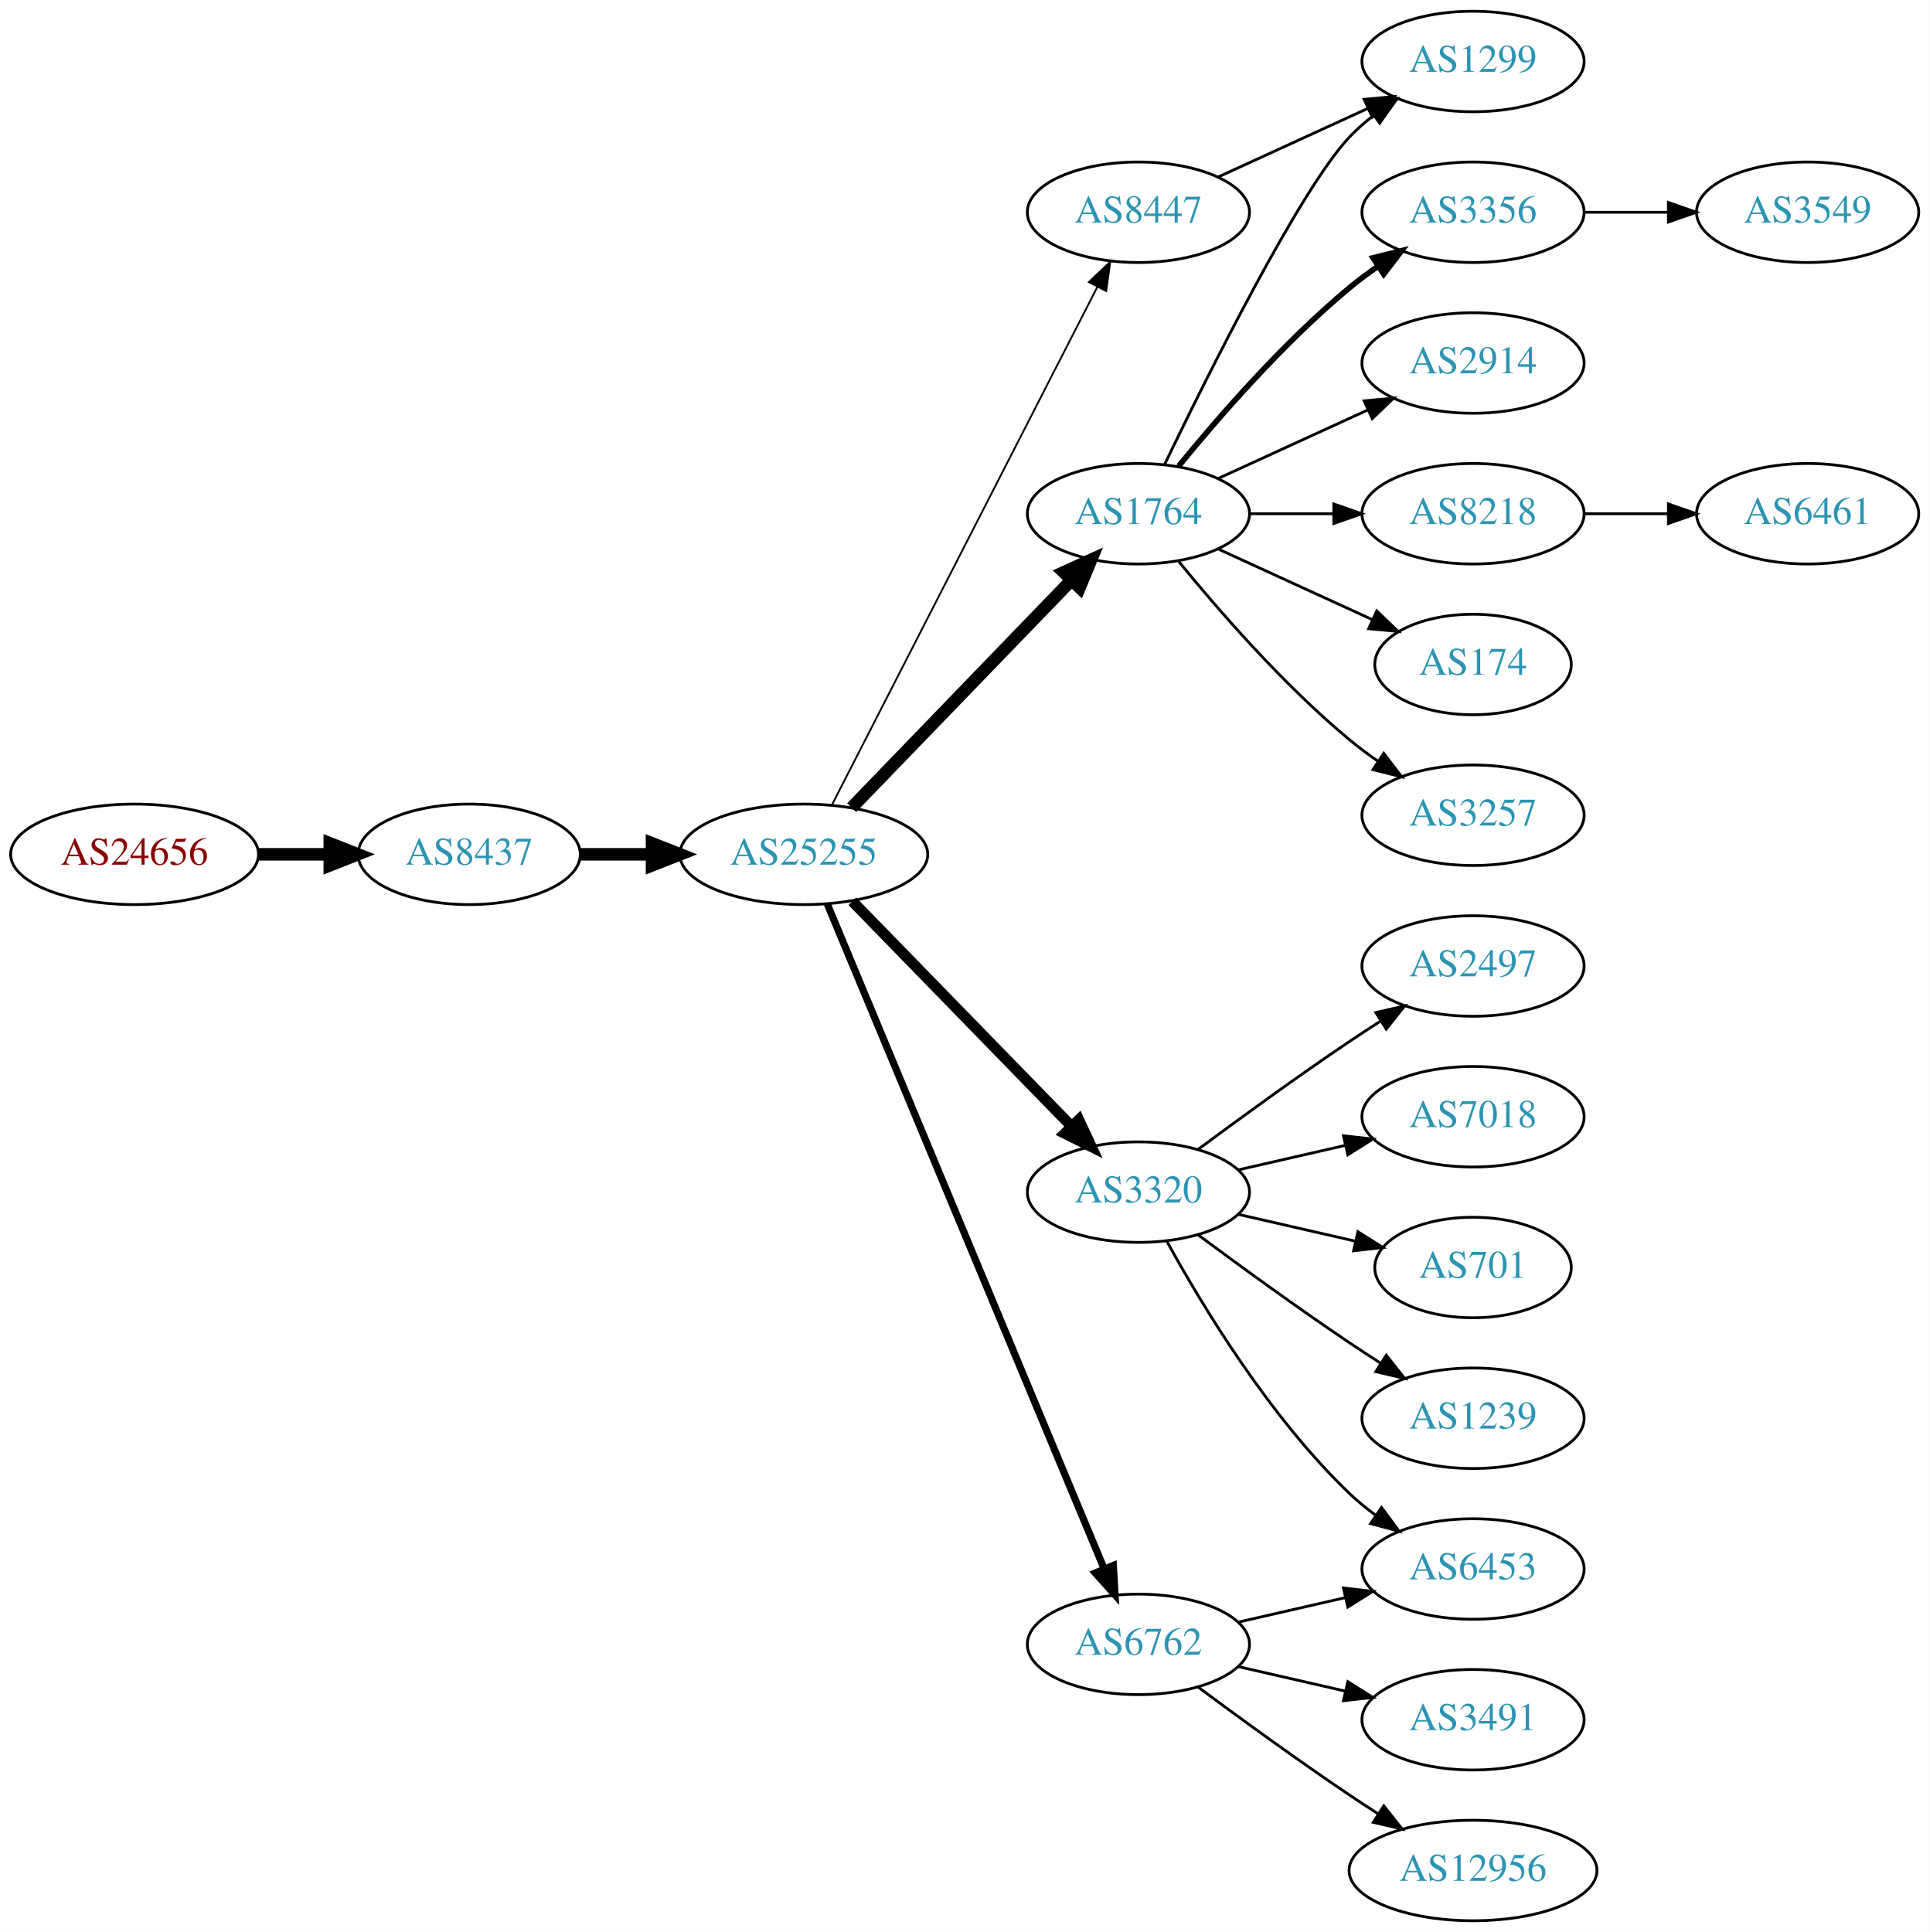
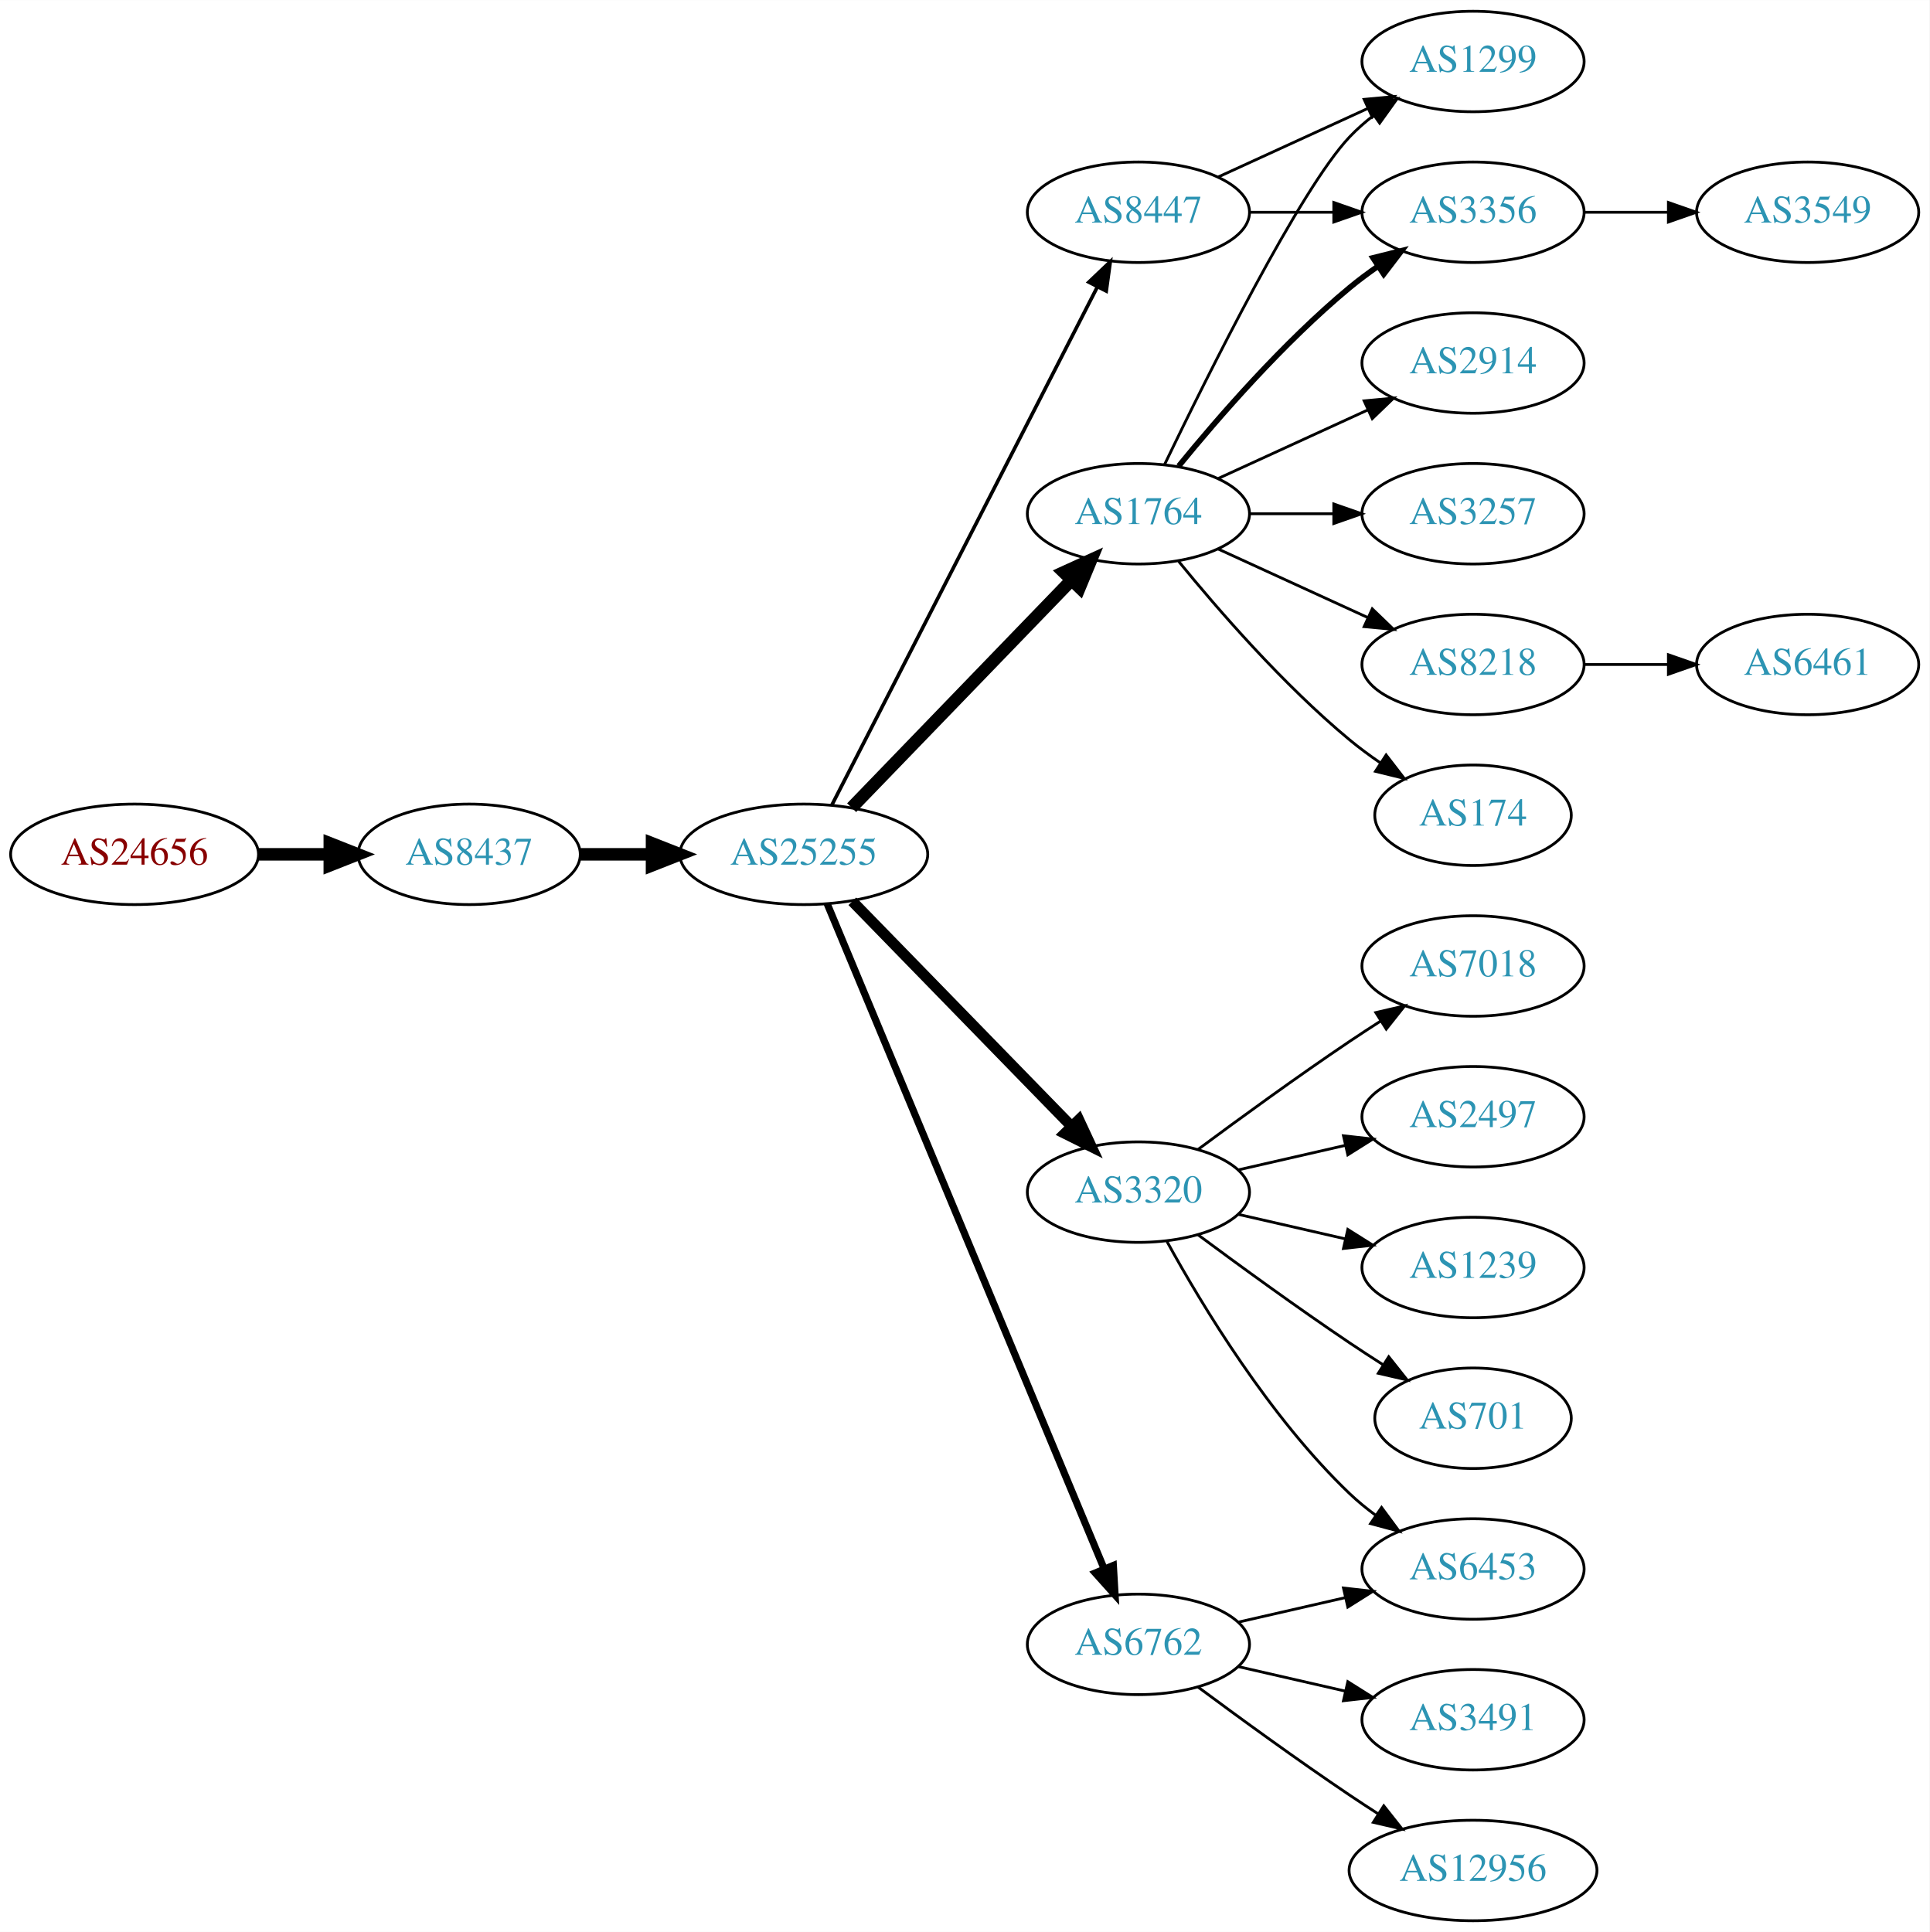
<svg xmlns="http://www.w3.org/2000/svg" xmlns:xlink="http://www.w3.org/1999/xlink" width="691pt" height="692pt" viewBox="0.00 0.00 691.06 692.00">
  <g id="graph0" class="graph" transform="scale(1 1) rotate(0) translate(4 688)">
    <polygon fill="white" stroke="none" points="-4,4 -4,-688 687.055,-688 687.055,4 -4,4" />
    <g id="node1" class="node">
      <g id="a_node1">
        <a xlink:href="/asn/24656" xlink:title="AS24656 ~ ARZ Allgemeines Rechenzentrum GmbH [AT]">
          <ellipse fill="#ffffff" stroke="black" cx="44.196" cy="-382" rx="44.393" ry="18" />
          <text text-anchor="middle" x="44.196" y="-378.3" font-family="Times,serif" font-size="14.00" fill="#880000">AS24656</text>
        </a>
      </g>
    </g>
    <g id="node2" class="node">
      <g id="a_node2">
        <a xlink:href="/asn/8437" xlink:title="AS8437 ~ Hutchison Drei Austria GmbH [AT]">
          <ellipse fill="#ffffff" stroke="black" cx="164.039" cy="-382" rx="39.794" ry="18" />
          <text text-anchor="middle" x="164.039" y="-378.3" font-family="Times,serif" font-size="14.00" fill="#2c94b3">AS8437</text>
        </a>
      </g>
    </g>
    <g id="edge1" class="edge">
      <path fill="none" stroke="black" stroke-width="4.5" d="M88.407,-382C96.72,-382 105.482,-382 113.965,-382" />
      <polygon fill="black" stroke="black" stroke-width="4.5" points="114.123,-385.938 124.123,-382 114.123,-378.063 114.123,-385.938" />
    </g>
    <g id="node3" class="node">
      <g id="a_node3">
        <a xlink:href="/asn/25255" xlink:title="AS25255 ~ ==&gt; TELE2 AUSTRIA &lt;== [AT]">
          <ellipse fill="#ffffff" stroke="black" cx="283.881" cy="-382" rx="44.393" ry="18" />
          <text text-anchor="middle" x="283.881" y="-378.3" font-family="Times,serif" font-size="14.00" fill="#2c94b3">AS25255</text>
        </a>
      </g>
    </g>
    <g id="edge2" class="edge">
      <path fill="none" stroke="black" stroke-width="4.5" d="M203.951,-382C212.054,-382 220.729,-382 229.255,-382" />
      <polygon fill="black" stroke="black" stroke-width="4.5" points="229.533,-385.938 239.533,-382 229.533,-378.063 229.533,-385.938" />
    </g>
    <g id="node4" class="node">
      <g id="a_node4">
        <a xlink:href="/asn/1764" xlink:title="AS1764 ~ NEXTLAYER-AS [AT]">
          <ellipse fill="#ffffff" stroke="black" cx="403.724" cy="-504" rx="39.794" ry="18" />
          <text text-anchor="middle" x="403.724" y="-500.3" font-family="Times,serif" font-size="14.00" fill="#2c94b3">AS1764</text>
        </a>
      </g>
    </g>
    <g id="edge3" class="edge">
      <path fill="none" stroke="black" stroke-width="4.5" d="M301.02,-398.708C321.383,-419.789 356.536,-456.183 379.711,-480.175" />
      <polygon fill="black" stroke="black" stroke-width="4.5" points="377.001,-483.037 386.78,-487.494 382.665,-477.566 377.001,-483.037" />
    </g>
    <g id="node5" class="node">
      <g id="a_node5">
+         <a xlink:href="/asn/6762" xlink:title="AS6762 ~ TELECOM ITALIA SPARKLE S.p.A. [IT]">
+           <ellipse fill="#ffffff" stroke="black" cx="403.724" cy="-99" rx="39.794" ry="18" />
+           <text text-anchor="middle" x="403.724" y="-95.3" font-family="Times,serif" font-size="14.00" fill="#2c94b3">AS6762</text>
+         </a>
+       </g>
+     </g>
+     <g id="edge4" class="edge">
+       <path fill="none" stroke="black" stroke-width="2.571" d="M292.253,-364.297C312.217,-316.353 367.437,-183.741 391.393,-126.212" />
+       <polygon fill="black" stroke="black" stroke-width="2.571" points="394.742,-127.273 395.355,-116.696 388.28,-124.582 394.742,-127.273" />
+     </g>
+     <g id="node6" class="node">
+       <g id="a_node6">
        <a xlink:href="/asn/3320" xlink:title="AS3320 ~ DTAG [DE]">
          <ellipse fill="#ffffff" stroke="black" cx="403.724" cy="-261" rx="39.794" ry="18" />
          <text text-anchor="middle" x="403.724" y="-257.3" font-family="Times,serif" font-size="14.00" fill="#2c94b3">AS3320</text>
        </a>
      </g>
    </g>
-     <g id="edge4" class="edge">
+     <g id="edge5" class="edge">
      <path fill="none" stroke="black" stroke-width="3.857" d="M301.267,-365.175C321.696,-344.198 356.734,-308.222 379.814,-284.523" />
      <polygon fill="black" stroke="black" stroke-width="3.857" points="382.384,-286.901 386.854,-277.295 377.37,-282.017 382.384,-286.901" />
    </g>
-     <g id="node6" class="node">
-       <g id="a_node6">
+     <g id="node7" class="node">
+       <g id="a_node7">
        <a xlink:href="/asn/8447" xlink:title="AS8447 ~ A1 Telekom Austria AG [AT]">
          <ellipse fill="#ffffff" stroke="black" cx="403.724" cy="-612" rx="39.794" ry="18" />
          <text text-anchor="middle" x="403.724" y="-608.3" font-family="Times,serif" font-size="14.00" fill="#2c94b3">AS8447</text>
        </a>
      </g>
    </g>
-     <g id="edge5" class="edge">
-       <path fill="none" stroke="black" stroke-width="0.643" d="M293.932,-399.666C314.454,-439.719 364.622,-537.634 388.991,-585.196" />
-       <polygon fill="black" stroke="black" stroke-width="0.643" points="385.967,-586.97 393.642,-594.274 392.197,-583.778 385.967,-586.97" />
-     </g>
-     <g id="node7" class="node">
-       <g id="a_node7">
-         <a xlink:href="/asn/6762" xlink:title="AS6762 ~ TELECOM ITALIA SPARKLE S.p.A. [IT]">
-           <ellipse fill="#ffffff" stroke="black" cx="403.724" cy="-99" rx="39.794" ry="18" />
-           <text text-anchor="middle" x="403.724" y="-95.3" font-family="Times,serif" font-size="14.00" fill="#2c94b3">AS6762</text>
-         </a>
-       </g>
-     </g>
    <g id="edge6" class="edge">
-       <path fill="none" stroke="black" stroke-width="2.571" d="M292.253,-364.297C312.217,-316.353 367.437,-183.741 391.393,-126.212" />
-       <polygon fill="black" stroke="black" stroke-width="2.571" points="394.742,-127.273 395.355,-116.696 388.28,-124.582 394.742,-127.273" />
+       <path fill="none" stroke="black" stroke-width="1.286" d="M293.932,-399.666C314.454,-439.719 364.622,-537.634 388.991,-585.196" />
+       <polygon fill="black" stroke="black" stroke-width="1.286" points="385.967,-586.97 393.642,-594.274 392.197,-583.778 385.967,-586.97" />
    </g>
    <g id="node8" class="node">
      <g id="a_node8">
-         <a xlink:href="/asn/1299" xlink:title="AS1299 ~ Telia Carrier [EU]">
-           <ellipse fill="#ffffff" stroke="black" cx="523.566" cy="-666" rx="39.794" ry="18" />
-           <text text-anchor="middle" x="523.566" y="-662.3" font-family="Times,serif" font-size="14.00" fill="#2c94b3">AS1299</text>
+         <a xlink:href="/asn/174" xlink:title="AS174 ~ Cogent Communications [US]">
+           <ellipse fill="#ffffff" stroke="black" cx="523.566" cy="-396" rx="35.194" ry="18" />
+           <text text-anchor="middle" x="523.566" y="-392.3" font-family="Times,serif" font-size="14.00" fill="#2c94b3">AS174</text>
        </a>
      </g>
    </g>
    <g id="edge7" class="edge">
-       <path fill="none" stroke="black" d="M413.071,-521.595C428.538,-553.732 461.683,-620.34 479.37,-639 481.956,-641.728 484.874,-644.294 487.942,-646.677" />
-       <polygon fill="black" stroke="black" points="486.096,-649.658 496.29,-652.543 490.12,-643.93 486.096,-649.658" />
+       <path fill="none" stroke="black" d="M418.143,-486.935C432.257,-469.625 455.672,-442.655 479.37,-423 482.833,-420.128 486.626,-417.331 490.48,-414.692" />
+       <polygon fill="black" stroke="black" points="492.442,-417.592 498.913,-409.203 488.623,-411.725 492.442,-417.592" />
    </g>
    <g id="node9" class="node">
      <g id="a_node9">
        <a xlink:href="/asn/3356" xlink:title="AS3356 ~ Level 3 Parent, LLC [US]">
          <ellipse fill="#ffffff" stroke="black" cx="523.566" cy="-612" rx="39.794" ry="18" />
          <text text-anchor="middle" x="523.566" y="-608.3" font-family="Times,serif" font-size="14.00" fill="#2c94b3">AS3356</text>
        </a>
      </g>
    </g>
    <g id="edge8" class="edge">
      <path fill="none" stroke="black" stroke-width="2" d="M418.143,-521.065C432.257,-538.375 455.672,-565.345 479.37,-585 482.587,-587.668 486.087,-590.27 489.658,-592.741" />
      <polygon fill="black" stroke="black" stroke-width="2" points="487.735,-595.666 498.014,-598.236 491.581,-589.817 487.735,-595.666" />
    </g>
    <g id="node10" class="node">
      <g id="a_node10">
        <a xlink:href="/asn/2914" xlink:title="AS2914 ~ NTT America, Inc. [US]">
          <ellipse fill="#ffffff" stroke="black" cx="523.566" cy="-558" rx="39.794" ry="18" />
          <text text-anchor="middle" x="523.566" y="-554.3" font-family="Times,serif" font-size="14.00" fill="#2c94b3">AS2914</text>
        </a>
      </g>
    </g>
    <g id="edge9" class="edge">
      <path fill="none" stroke="black" d="M432.353,-516.661C448.31,-523.973 468.58,-533.261 485.863,-541.181" />
      <polygon fill="black" stroke="black" points="484.562,-544.435 495.111,-545.419 487.478,-538.071 484.562,-544.435" />
    </g>
    <g id="node11" class="node">
      <g id="a_node11">
-         <a xlink:href="/asn/8218" xlink:title="AS8218 ~ legacy Neotelecoms [FR]">
+         <a xlink:href="/asn/3257" xlink:title="AS3257 ~ GTT [DE]">
          <ellipse fill="#ffffff" stroke="black" cx="523.566" cy="-504" rx="39.794" ry="18" />
-           <text text-anchor="middle" x="523.566" y="-500.3" font-family="Times,serif" font-size="14.00" fill="#2c94b3">AS8218</text>
+           <text text-anchor="middle" x="523.566" y="-500.3" font-family="Times,serif" font-size="14.00" fill="#2c94b3">AS3257</text>
        </a>
      </g>
    </g>
    <g id="edge10" class="edge">
      <path fill="none" stroke="black" d="M443.636,-504C453.19,-504 463.539,-504 473.502,-504" />
      <polygon fill="black" stroke="black" points="473.695,-507.5 483.695,-504 473.694,-500.5 473.695,-507.5" />
    </g>
    <g id="node12" class="node">
      <g id="a_node12">
-         <a xlink:href="/asn/174" xlink:title="AS174 ~ Cogent Communications [US]">
-           <ellipse fill="#ffffff" stroke="black" cx="523.566" cy="-450" rx="35.194" ry="18" />
-           <text text-anchor="middle" x="523.566" y="-446.3" font-family="Times,serif" font-size="14.00" fill="#2c94b3">AS174</text>
+         <a xlink:href="/asn/1299" xlink:title="AS1299 ~ Telia Carrier [EU]">
+           <ellipse fill="#ffffff" stroke="black" cx="523.566" cy="-666" rx="39.794" ry="18" />
+           <text text-anchor="middle" x="523.566" y="-662.3" font-family="Times,serif" font-size="14.00" fill="#2c94b3">AS1299</text>
        </a>
      </g>
    </g>
    <g id="edge11" class="edge">
-       <path fill="none" stroke="black" d="M432.353,-491.339C448.769,-483.817 469.75,-474.202 487.347,-466.139" />
-       <polygon fill="black" stroke="black" points="489.092,-469.189 496.725,-461.842 486.176,-462.826 489.092,-469.189" />
+       <path fill="none" stroke="black" d="M413.071,-521.595C428.538,-553.732 461.683,-620.34 479.37,-639 481.956,-641.728 484.874,-644.294 487.942,-646.677" />
+       <polygon fill="black" stroke="black" points="486.096,-649.658 496.29,-652.543 490.12,-643.93 486.096,-649.658" />
    </g>
    <g id="node13" class="node">
      <g id="a_node13">
-         <a xlink:href="/asn/3257" xlink:title="AS3257 ~ GTT [DE]">
-           <ellipse fill="#ffffff" stroke="black" cx="523.566" cy="-396" rx="39.794" ry="18" />
-           <text text-anchor="middle" x="523.566" y="-392.3" font-family="Times,serif" font-size="14.00" fill="#2c94b3">AS3257</text>
+         <a xlink:href="/asn/8218" xlink:title="AS8218 ~ legacy Neotelecoms [FR]">
+           <ellipse fill="#ffffff" stroke="black" cx="523.566" cy="-450" rx="39.794" ry="18" />
+           <text text-anchor="middle" x="523.566" y="-446.3" font-family="Times,serif" font-size="14.00" fill="#2c94b3">AS8218</text>
        </a>
      </g>
    </g>
    <g id="edge12" class="edge">
-       <path fill="none" stroke="black" d="M418.143,-486.935C432.257,-469.625 455.672,-442.655 479.37,-423 482.587,-420.332 486.087,-417.73 489.658,-415.259" />
-       <polygon fill="black" stroke="black" points="491.581,-418.183 498.014,-409.764 487.735,-412.334 491.581,-418.183" />
-     </g>
-     <g id="node14" class="node">
-       <g id="a_node14">
+       <path fill="none" stroke="black" d="M432.353,-491.339C448.31,-484.027 468.58,-474.739 485.863,-466.819" />
+       <polygon fill="black" stroke="black" points="487.478,-469.929 495.111,-462.581 484.562,-463.565 487.478,-469.929" />
+     </g>
+     <g id="node15" class="node">
+       <g id="a_node15">
        <a xlink:href="/asn/6453" xlink:title="AS6453 ~ TATA COMMUNICATIONS (AMERICA) INC [US]">
          <ellipse fill="#ffffff" stroke="black" cx="523.566" cy="-126" rx="39.794" ry="18" />
          <text text-anchor="middle" x="523.566" y="-122.3" font-family="Times,serif" font-size="14.00" fill="#2c94b3">AS6453</text>
        </a>
      </g>
    </g>
+     <g id="edge20" class="edge">
+       <path fill="none" stroke="black" d="M439.443,-106.955C451.443,-109.704 465.064,-112.825 477.756,-115.733" />
+       <polygon fill="black" stroke="black" points="477.159,-119.187 487.688,-118.009 478.722,-112.364 477.159,-119.187" />
+     </g>
+     <g id="node19" class="node">
+       <g id="a_node19">
+         <a xlink:href="/asn/12956" xlink:title="AS12956 ~ TELXIUS [ES]">
+           <ellipse fill="#ffffff" stroke="black" cx="523.566" cy="-18" rx="44.393" ry="18" />
+           <text text-anchor="middle" x="523.566" y="-14.3" font-family="Times,serif" font-size="14.00" fill="#2c94b3">AS12956</text>
+         </a>
+       </g>
+     </g>
+     <g id="edge18" class="edge">
+       <path fill="none" stroke="black" d="M425.054,-83.723C439.916,-72.696 460.661,-57.593 479.37,-45 482.66,-42.785 486.123,-40.518 489.597,-38.285" />
+       <polygon fill="black" stroke="black" points="491.594,-41.163 498.165,-32.852 487.845,-35.252 491.594,-41.163" />
+     </g>
+     <g id="node20" class="node">
+       <g id="a_node20">
+         <a xlink:href="/asn/3491" xlink:title="AS3491 ~ PCCW Global, Inc. [US]">
+           <ellipse fill="#ffffff" stroke="black" cx="523.566" cy="-72" rx="39.794" ry="18" />
+           <text text-anchor="middle" x="523.566" y="-68.3" font-family="Times,serif" font-size="14.00" fill="#2c94b3">AS3491</text>
+         </a>
+       </g>
+     </g>
+     <g id="edge19" class="edge">
+       <path fill="none" stroke="black" d="M439.443,-91.045C451.443,-88.296 465.064,-85.175 477.756,-82.267" />
+       <polygon fill="black" stroke="black" points="478.722,-85.636 487.688,-79.991 477.159,-78.813 478.722,-85.636" />
+     </g>
+     <g id="node14" class="node">
+       <g id="a_node14">
+         <a xlink:href="/asn/701" xlink:title="AS701 ~ UUNET [US]">
+           <ellipse fill="#ffffff" stroke="black" cx="523.566" cy="-180" rx="35.194" ry="18" />
+           <text text-anchor="middle" x="523.566" y="-176.3" font-family="Times,serif" font-size="14.00" fill="#2c94b3">AS701</text>
+         </a>
+       </g>
+     </g>
    <g id="edge13" class="edge">
+       <path fill="none" stroke="black" d="M425.054,-245.723C439.916,-234.696 460.661,-219.593 479.37,-207 483.188,-204.431 487.238,-201.79 491.268,-199.214" />
+       <polygon fill="black" stroke="black" points="493.372,-202.025 499.962,-193.729 489.637,-196.105 493.372,-202.025" />
+     </g>
+     <g id="edge14" class="edge">
      <path fill="none" stroke="black" d="M413.965,-243.287C426.51,-220.439 450.687,-180.389 479.37,-153 482.238,-150.261 485.427,-147.653 488.736,-145.215" />
      <polygon fill="black" stroke="black" points="490.8,-148.044 497.096,-139.523 486.86,-142.258 490.8,-148.044" />
-     </g>
-     <g id="node15" class="node">
-       <g id="a_node15">
-         <a xlink:href="/asn/2497" xlink:title="AS2497 ~ Internet Initiative Japan Inc. [JP]">
-           <ellipse fill="#ffffff" stroke="black" cx="523.566" cy="-342" rx="39.794" ry="18" />
-           <text text-anchor="middle" x="523.566" y="-338.3" font-family="Times,serif" font-size="14.00" fill="#2c94b3">AS2497</text>
-         </a>
-       </g>
-     </g>
-     <g id="edge14" class="edge">
-       <path fill="none" stroke="black" d="M425.054,-276.277C439.916,-287.304 460.661,-302.407 479.37,-315 482.919,-317.389 486.67,-319.839 490.418,-322.242" />
-       <polygon fill="black" stroke="black" points="488.744,-325.325 499.067,-327.712 492.486,-319.409 488.744,-325.325" />
    </g>
    <g id="node16" class="node">
      <g id="a_node16">
        <a xlink:href="/asn/7018" xlink:title="AS7018 ~ AT&amp;T Services, Inc. [US]">
+           <ellipse fill="#ffffff" stroke="black" cx="523.566" cy="-342" rx="39.794" ry="18" />
+           <text text-anchor="middle" x="523.566" y="-338.3" font-family="Times,serif" font-size="14.00" fill="#2c94b3">AS7018</text>
+         </a>
+       </g>
+     </g>
+     <g id="edge15" class="edge">
+       <path fill="none" stroke="black" d="M425.054,-276.277C439.916,-287.304 460.661,-302.407 479.37,-315 482.919,-317.389 486.67,-319.839 490.418,-322.242" />
+       <polygon fill="black" stroke="black" points="488.744,-325.325 499.067,-327.712 492.486,-319.409 488.744,-325.325" />
+     </g>
+     <g id="node17" class="node">
+       <g id="a_node17">
+         <a xlink:href="/asn/2497" xlink:title="AS2497 ~ Internet Initiative Japan Inc. [JP]">
          <ellipse fill="#ffffff" stroke="black" cx="523.566" cy="-288" rx="39.794" ry="18" />
-           <text text-anchor="middle" x="523.566" y="-284.3" font-family="Times,serif" font-size="14.00" fill="#2c94b3">AS7018</text>
-         </a>
-       </g>
-     </g>
-     <g id="edge15" class="edge">
+           <text text-anchor="middle" x="523.566" y="-284.3" font-family="Times,serif" font-size="14.00" fill="#2c94b3">AS2497</text>
+         </a>
+       </g>
+     </g>
+     <g id="edge16" class="edge">
      <path fill="none" stroke="black" d="M439.443,-268.955C451.443,-271.704 465.064,-274.825 477.756,-277.733" />
      <polygon fill="black" stroke="black" points="477.159,-281.187 487.688,-280.009 478.722,-274.364 477.159,-281.187" />
-     </g>
-     <g id="node17" class="node">
-       <g id="a_node17">
-         <a xlink:href="/asn/701" xlink:title="AS701 ~ UUNET [US]">
-           <ellipse fill="#ffffff" stroke="black" cx="523.566" cy="-234" rx="35.194" ry="18" />
-           <text text-anchor="middle" x="523.566" y="-230.3" font-family="Times,serif" font-size="14.00" fill="#2c94b3">AS701</text>
-         </a>
-       </g>
-     </g>
-     <g id="edge16" class="edge">
-       <path fill="none" stroke="black" d="M439.443,-253.045C452.536,-250.045 467.558,-246.604 481.199,-243.478" />
-       <polygon fill="black" stroke="black" points="482.34,-246.807 491.306,-241.162 480.777,-239.984 482.34,-246.807" />
    </g>
    <g id="node18" class="node">
      <g id="a_node18">
        <a xlink:href="/asn/1239" xlink:title="AS1239 ~ Sprint [US]">
-           <ellipse fill="#ffffff" stroke="black" cx="523.566" cy="-180" rx="39.794" ry="18" />
-           <text text-anchor="middle" x="523.566" y="-176.3" font-family="Times,serif" font-size="14.00" fill="#2c94b3">AS1239</text>
+           <ellipse fill="#ffffff" stroke="black" cx="523.566" cy="-234" rx="39.794" ry="18" />
+           <text text-anchor="middle" x="523.566" y="-230.3" font-family="Times,serif" font-size="14.00" fill="#2c94b3">AS1239</text>
        </a>
      </g>
    </g>
    <g id="edge17" class="edge">
-       <path fill="none" stroke="black" d="M425.054,-245.723C439.916,-234.696 460.661,-219.593 479.37,-207 482.919,-204.611 486.67,-202.161 490.418,-199.758" />
-       <polygon fill="black" stroke="black" points="492.486,-202.591 499.067,-194.288 488.744,-196.675 492.486,-202.591" />
-     </g>
-     <g id="edge18" class="edge">
+       <path fill="none" stroke="black" d="M439.443,-253.045C451.443,-250.296 465.064,-247.175 477.756,-244.267" />
+       <polygon fill="black" stroke="black" points="478.722,-247.636 487.688,-241.991 477.159,-240.813 478.722,-247.636" />
+     </g>
+     <g id="edge23" class="edge">
+       <path fill="none" stroke="black" d="M443.636,-612C453.19,-612 463.539,-612 473.502,-612" />
+       <polygon fill="black" stroke="black" points="473.695,-615.5 483.695,-612 473.694,-608.5 473.695,-615.5" />
+     </g>
+     <g id="edge22" class="edge">
      <path fill="none" stroke="black" d="M432.353,-624.661C448.31,-631.973 468.58,-641.261 485.863,-649.181" />
      <polygon fill="black" stroke="black" points="484.562,-652.435 495.111,-653.419 487.478,-646.071 484.562,-652.435" />
-     </g>
-     <g id="edge21" class="edge">
-       <path fill="none" stroke="black" d="M439.443,-106.955C451.443,-109.704 465.064,-112.825 477.756,-115.733" />
-       <polygon fill="black" stroke="black" points="477.159,-119.187 487.688,-118.009 478.722,-112.364 477.159,-119.187" />
-     </g>
-     <g id="node19" class="node">
-       <g id="a_node19">
-         <a xlink:href="/asn/3491" xlink:title="AS3491 ~ PCCW Global, Inc. [US]">
-           <ellipse fill="#ffffff" stroke="black" cx="523.566" cy="-72" rx="39.794" ry="18" />
-           <text text-anchor="middle" x="523.566" y="-68.3" font-family="Times,serif" font-size="14.00" fill="#2c94b3">AS3491</text>
-         </a>
-       </g>
-     </g>
-     <g id="edge19" class="edge">
-       <path fill="none" stroke="black" d="M439.443,-91.045C451.443,-88.296 465.064,-85.175 477.756,-82.267" />
-       <polygon fill="black" stroke="black" points="478.722,-85.636 487.688,-79.991 477.159,-78.813 478.722,-85.636" />
-     </g>
-     <g id="node20" class="node">
-       <g id="a_node20">
-         <a xlink:href="/asn/12956" xlink:title="AS12956 ~ TELXIUS [ES]">
-           <ellipse fill="#ffffff" stroke="black" cx="523.566" cy="-18" rx="44.393" ry="18" />
-           <text text-anchor="middle" x="523.566" y="-14.3" font-family="Times,serif" font-size="14.00" fill="#2c94b3">AS12956</text>
-         </a>
-       </g>
-     </g>
-     <g id="edge20" class="edge">
-       <path fill="none" stroke="black" d="M425.054,-83.723C439.916,-72.696 460.661,-57.593 479.37,-45 482.66,-42.785 486.123,-40.518 489.597,-38.285" />
-       <polygon fill="black" stroke="black" points="491.594,-41.163 498.165,-32.852 487.845,-35.252 491.594,-41.163" />
    </g>
    <g id="node21" class="node">
      <g id="a_node21">
        <a xlink:href="/asn/3549" xlink:title="AS3549 ~ Level 3 Parent, LLC [US]">
          <ellipse fill="#ffffff" stroke="black" cx="643.409" cy="-612" rx="39.794" ry="18" />
          <text text-anchor="middle" x="643.409" y="-608.3" font-family="Times,serif" font-size="14.00" fill="#2c94b3">AS3549</text>
        </a>
      </g>
    </g>
-     <g id="edge22" class="edge">
+     <g id="edge21" class="edge">
      <path fill="none" stroke="black" d="M563.479,-612C573.032,-612 583.382,-612 593.345,-612" />
      <polygon fill="black" stroke="black" points="593.537,-615.5 603.537,-612 593.537,-608.5 593.537,-615.5" />
    </g>
    <g id="node22" class="node">
      <g id="a_node22">
        <a xlink:href="/asn/6461" xlink:title="AS6461 ~ Zayo Bandwidth [US]">
-           <ellipse fill="#ffffff" stroke="black" cx="643.409" cy="-504" rx="39.794" ry="18" />
-           <text text-anchor="middle" x="643.409" y="-500.3" font-family="Times,serif" font-size="14.00" fill="#2c94b3">AS6461</text>
-         </a>
-       </g>
-     </g>
-     <g id="edge23" class="edge">
-       <path fill="none" stroke="black" d="M563.479,-504C573.032,-504 583.382,-504 593.345,-504" />
-       <polygon fill="black" stroke="black" points="593.537,-507.5 603.537,-504 593.537,-500.5 593.537,-507.5" />
+           <ellipse fill="#ffffff" stroke="black" cx="643.409" cy="-450" rx="39.794" ry="18" />
+           <text text-anchor="middle" x="643.409" y="-446.3" font-family="Times,serif" font-size="14.00" fill="#2c94b3">AS6461</text>
+         </a>
+       </g>
+     </g>
+     <g id="edge24" class="edge">
+       <path fill="none" stroke="black" d="M563.479,-450C573.032,-450 583.382,-450 593.345,-450" />
+       <polygon fill="black" stroke="black" points="593.537,-453.5 603.537,-450 593.537,-446.5 593.537,-453.5" />
    </g>
  </g>
</svg>
